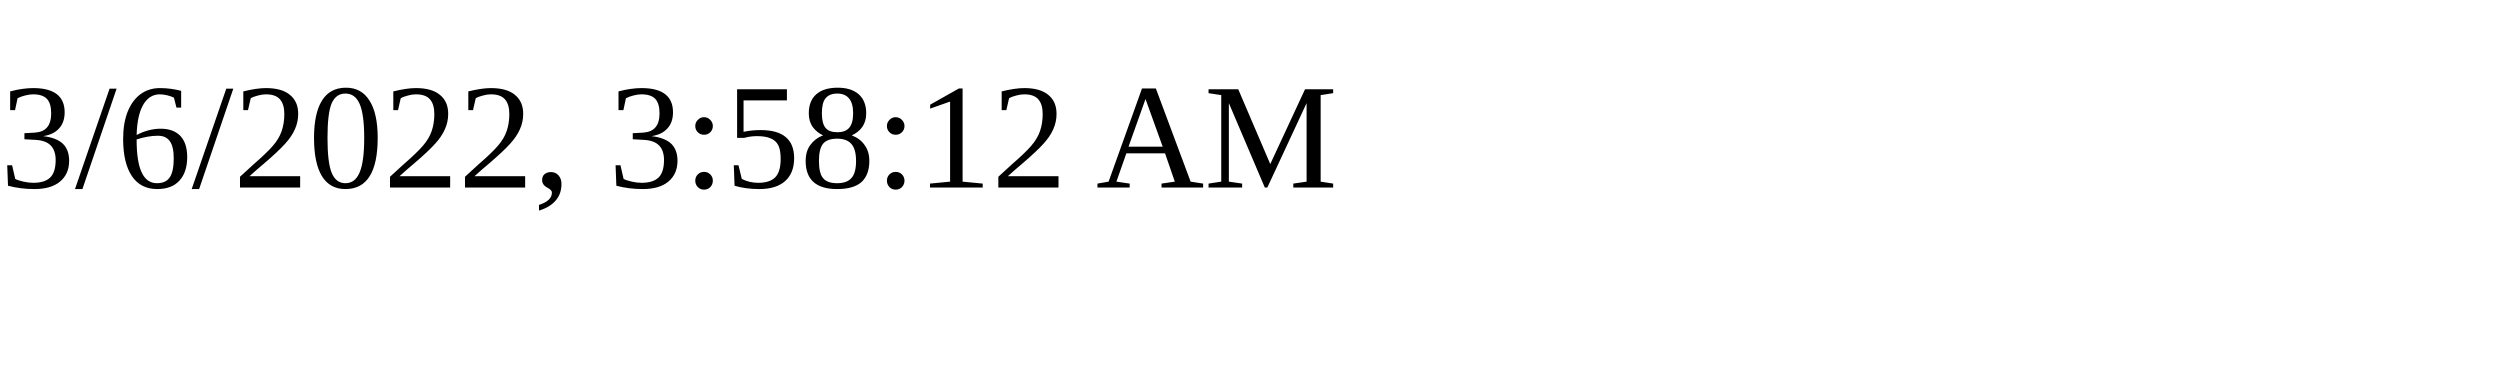
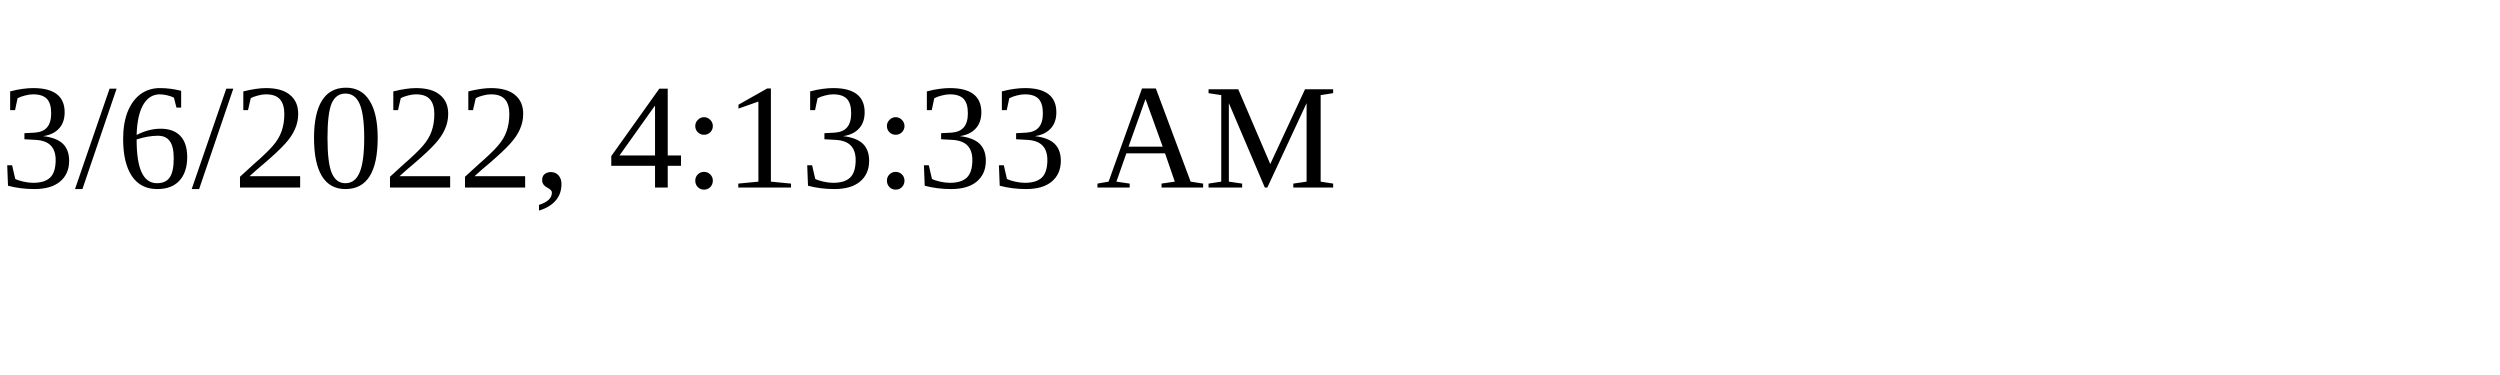
<svg xmlns="http://www.w3.org/2000/svg" height="30" width="200">
-   <text x="0" y="15">3/6/2022, 3:58:12 AM</text>
+   <text x="0" y="15">3/6/2022, 4:13:33 AM</text>
</svg>
